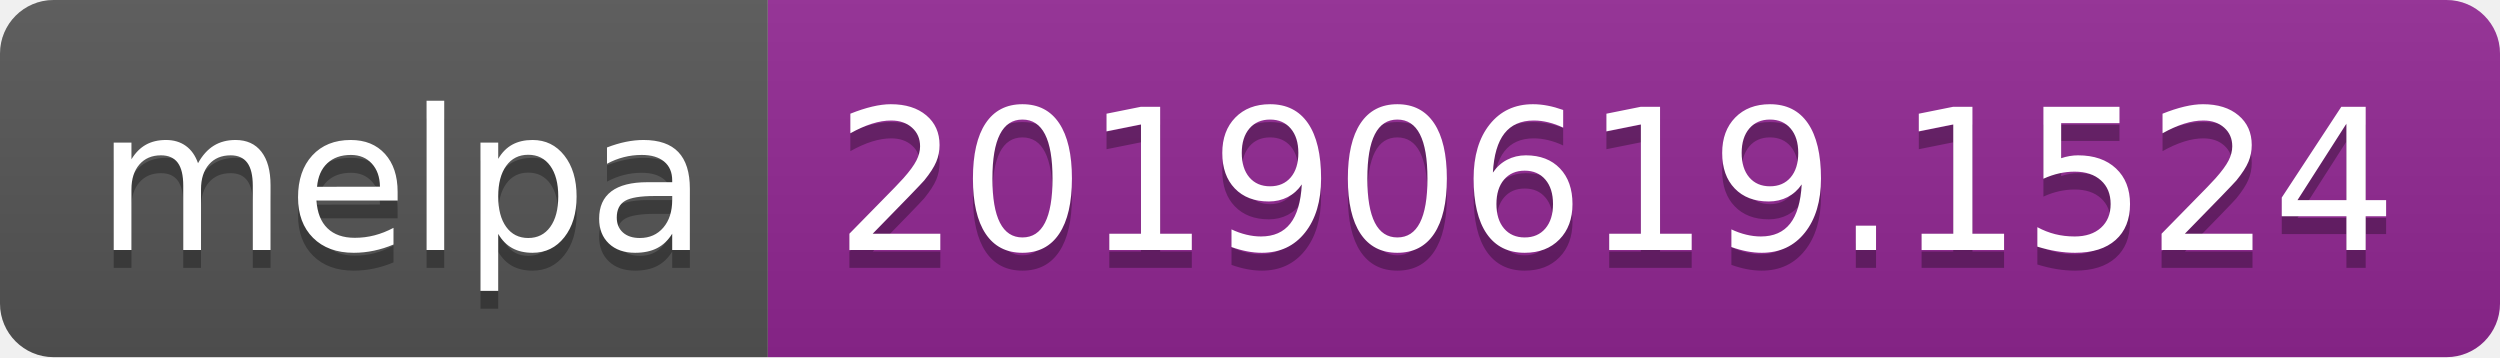
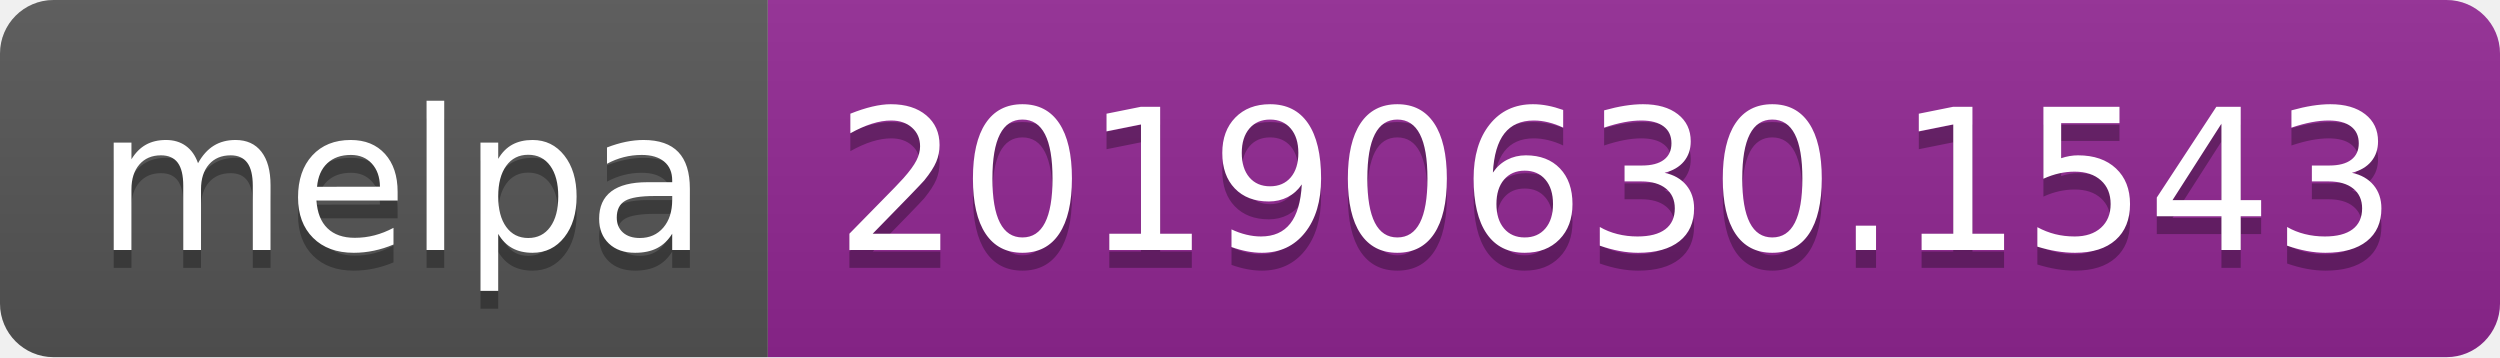
<svg xmlns="http://www.w3.org/2000/svg" width="140" height="20">
  <linearGradient id="b" x2="0" y2="100%">
    <stop offset="0" stop-color="#bbb" stop-opacity=".1" />
    <stop offset="1" stop-opacity=".1" />
  </linearGradient>
  <clipPath id="a">
    <rect width="140" height="20" rx="3" fill="#fff" />
  </clipPath>
  <g clip-path="url(#a)">
    <path fill="#555" d="M0 0h43v20H0z" />
    <path fill="#922793" d="M43 0h97v20H43z" />
    <path fill="url(#b)" d="M0 0h140v20H0z" />
  </g>
  <g fill="#fff" text-anchor="middle" font-family="DejaVu Sans,Verdana,Geneva,sans-serif" font-size="110">
    <text x="225" y="150" fill="#010101" fill-opacity=".3" transform="scale(.1)" textLength="330">melpa</text>
    <text x="225" y="140" transform="scale(.1)" textLength="330">melpa</text>
-     <text x="905" y="150" fill="#010101" fill-opacity=".3" transform="scale(.1)" textLength="870">20190619.1524</text>
-     <text x="905" y="140" transform="scale(.1)" textLength="870">20190619.1524</text>
+     <text x="905" y="150" fill="#010101" fill-opacity=".3" transform="scale(.1)" textLength="870">20190630.1543</text>
+     <text x="905" y="140" transform="scale(.1)" textLength="870">20190630.1543</text>
  </g>
</svg>
